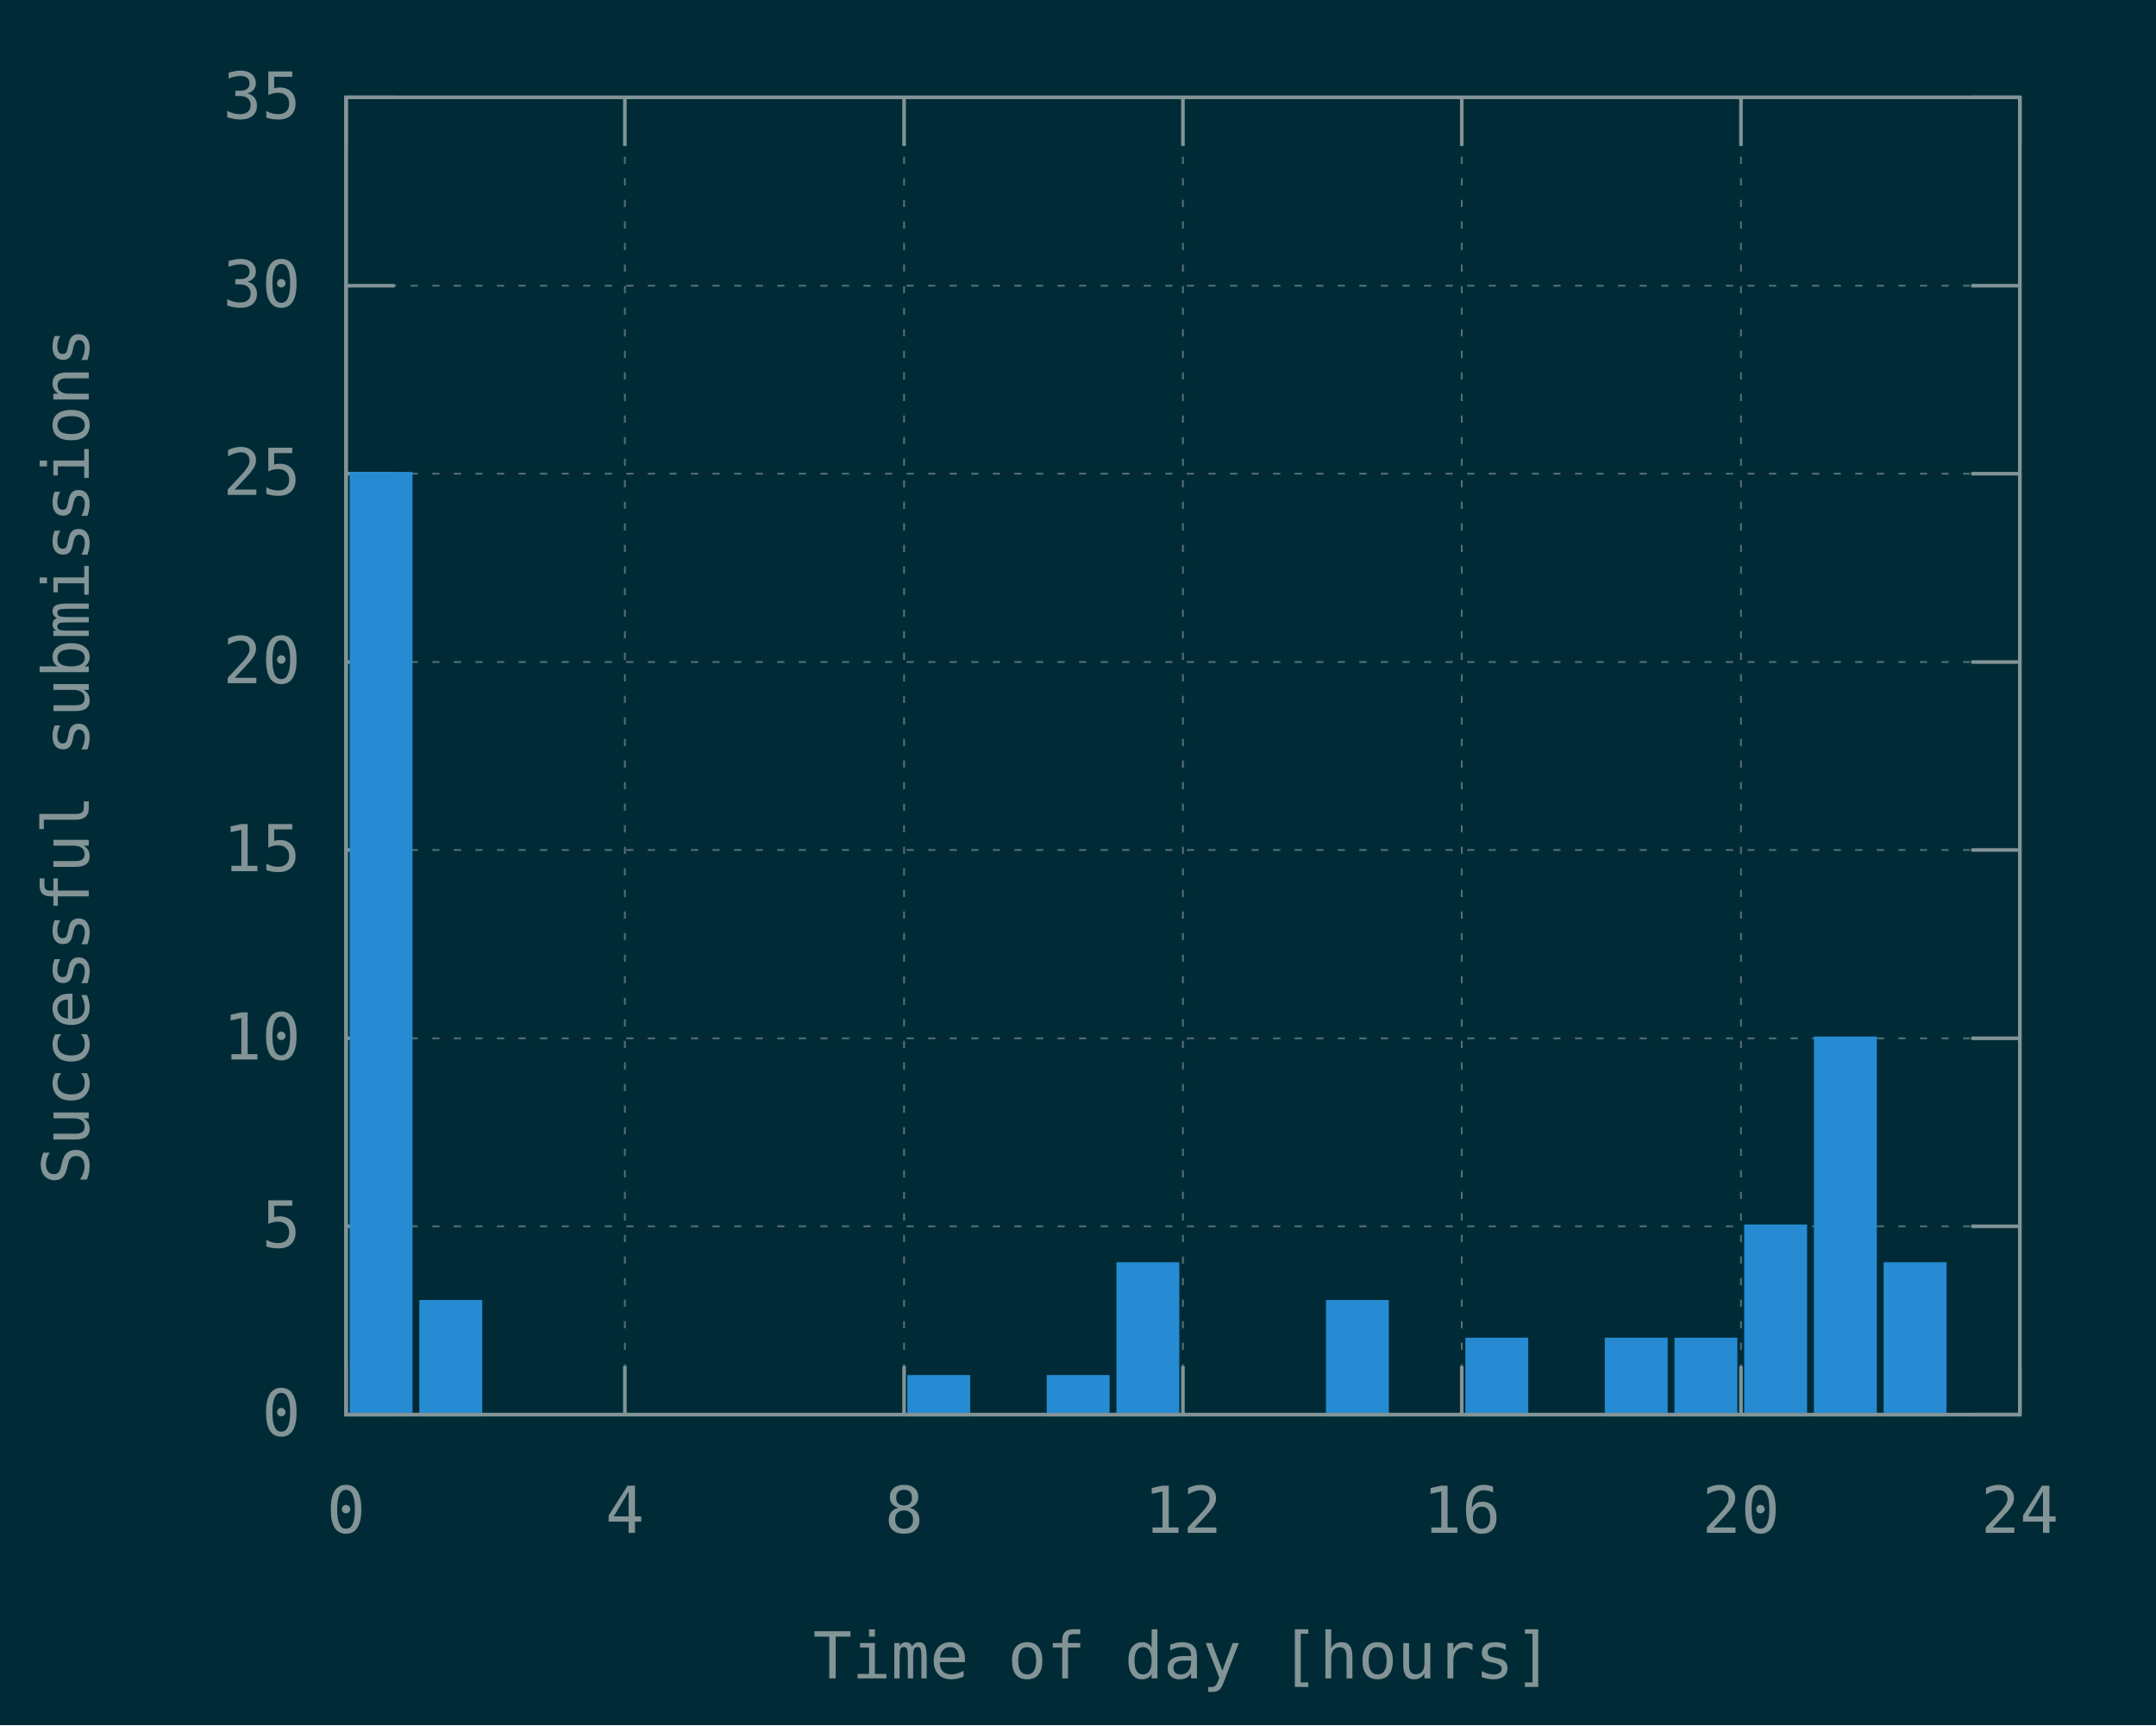
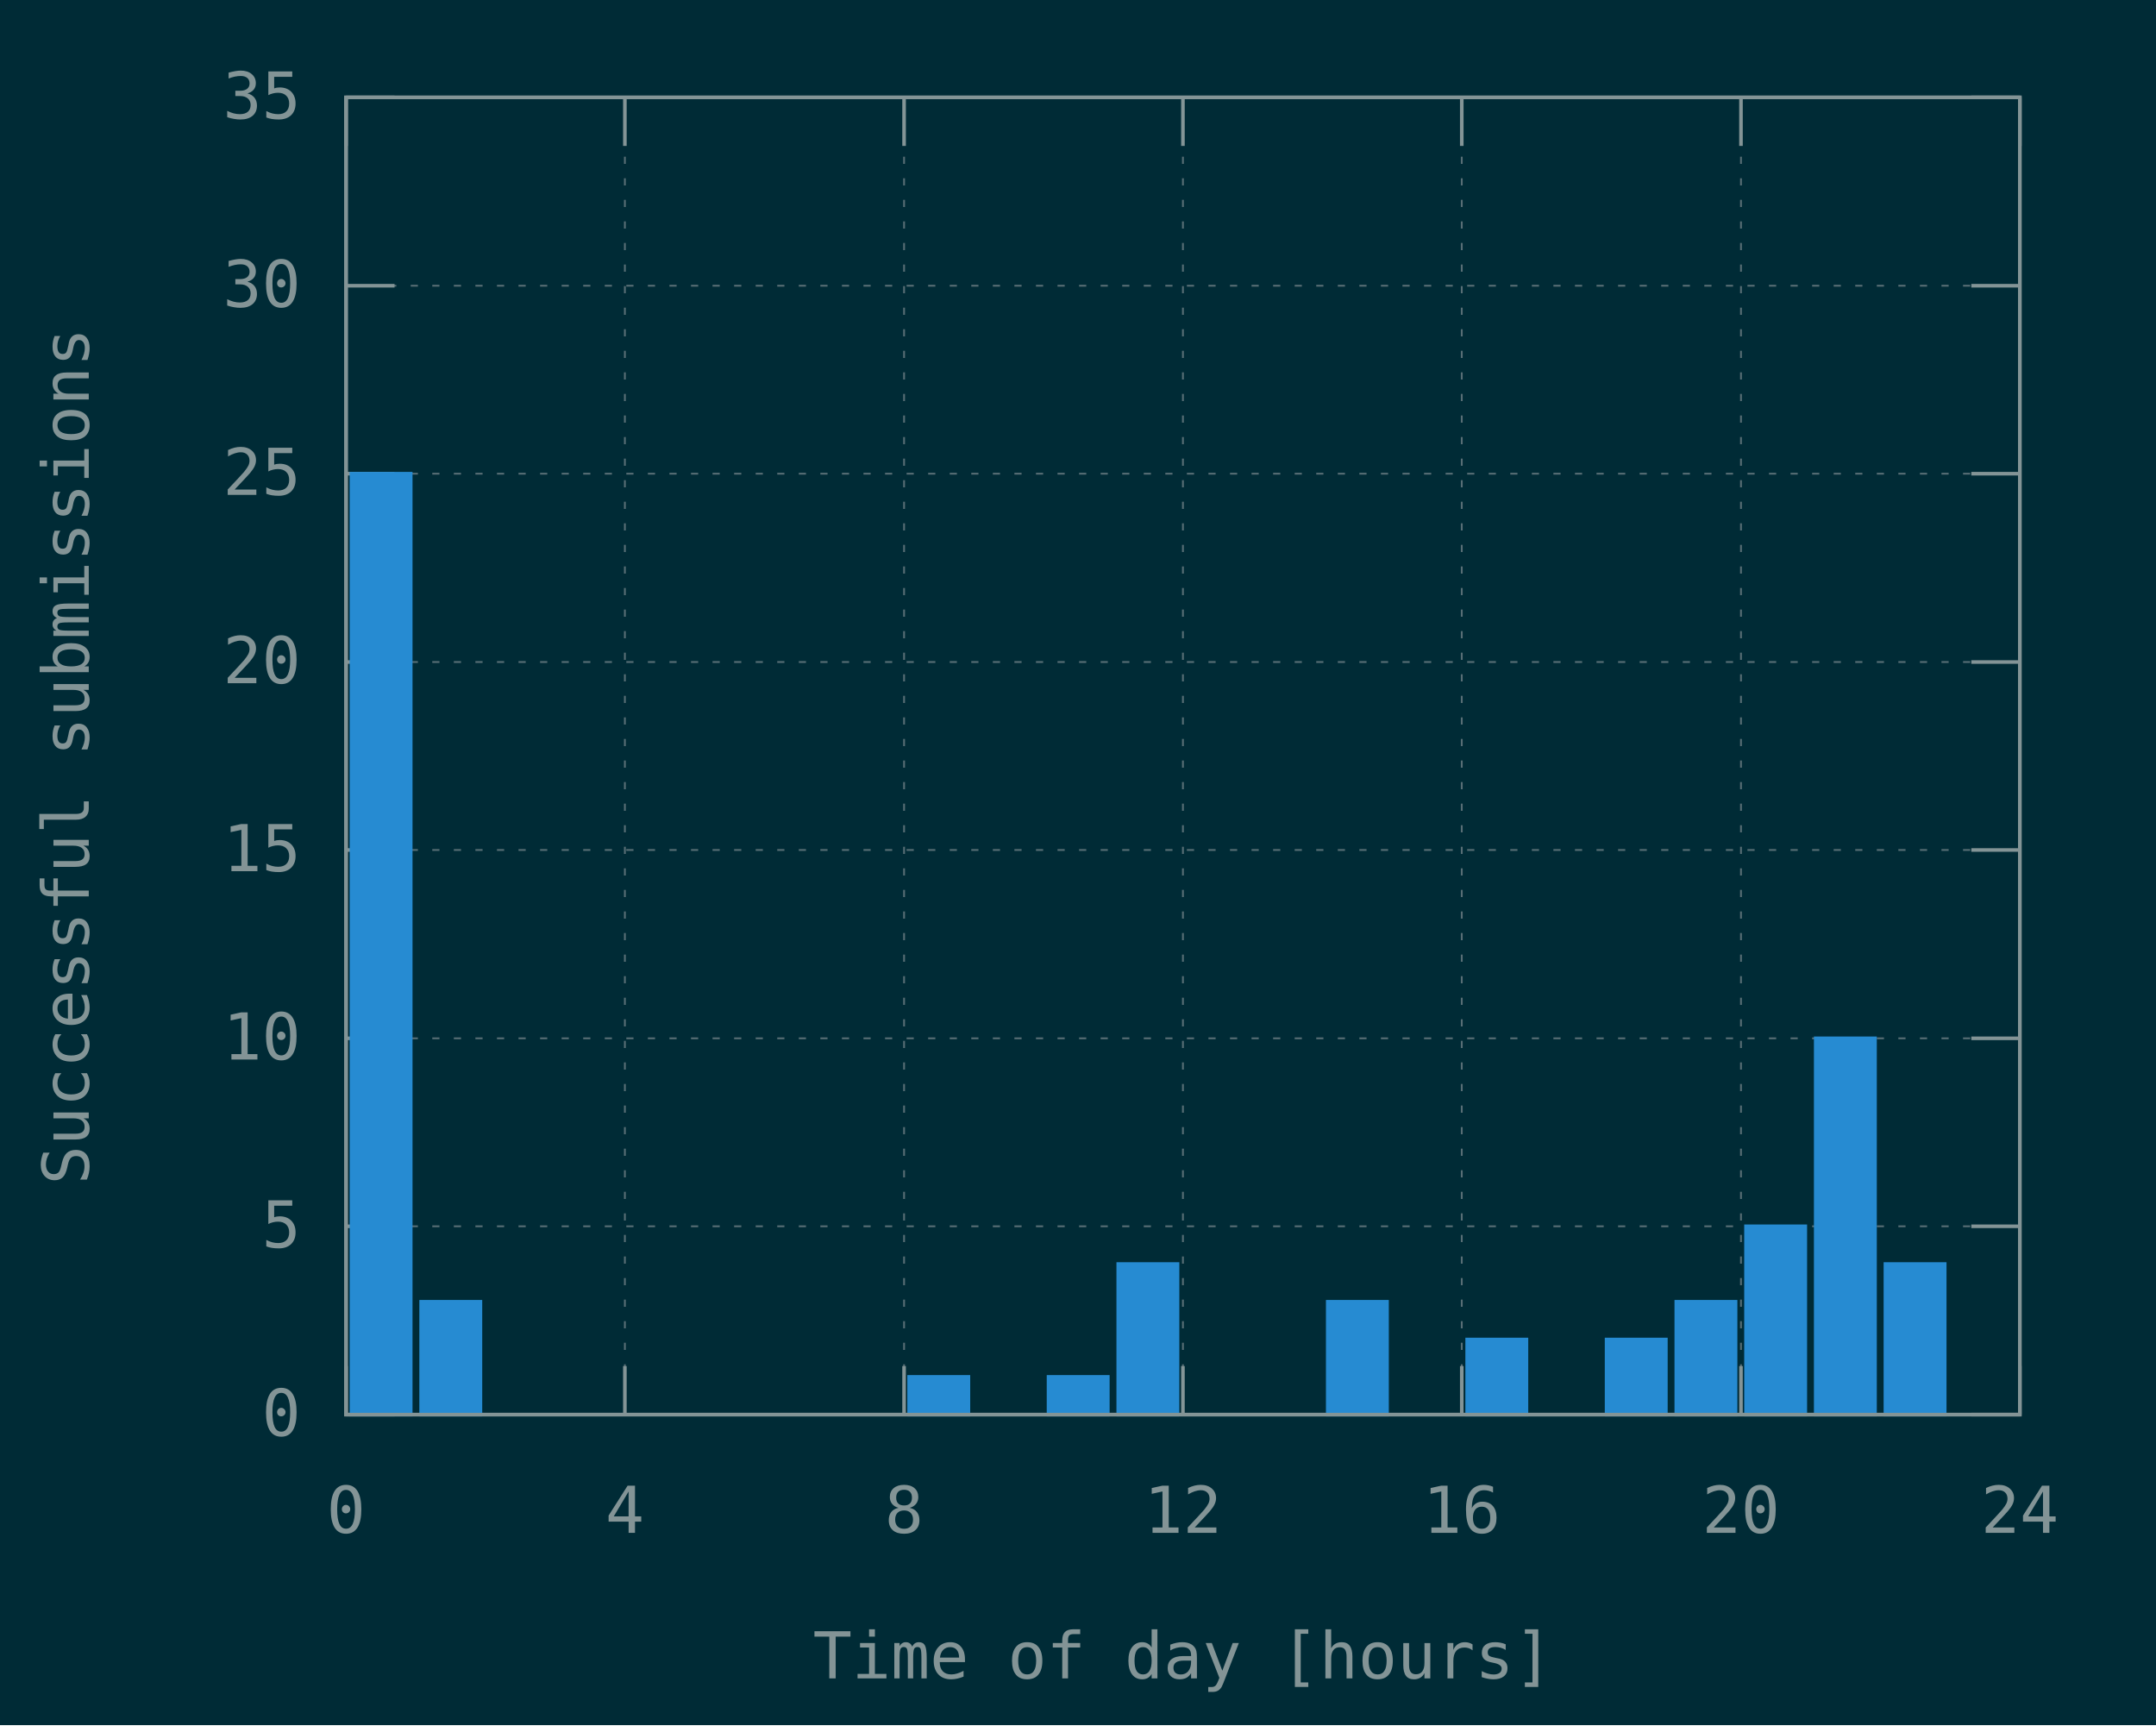
<svg xmlns="http://www.w3.org/2000/svg" xmlns:xlink="http://www.w3.org/1999/xlink" width="600" height="480" viewBox="0 0 600 480">
  <g id="gnuplot_canvas">
    <rect x="0" y="0" width="600" height="480" fill="#002b36" />
    <defs>
      <circle id="gpDot" r="0.5" stroke-width="0.5" stroke="currentColor" />
      <path id="gpPt0" stroke-width="0.148" stroke="currentColor" d="M-1,0 h2 M0,-1 v2" />
      <path id="gpPt1" stroke-width="0.148" stroke="currentColor" d="M-1,-1 L1,1 M1,-1 L-1,1" />
      <path id="gpPt2" stroke-width="0.148" stroke="currentColor" d="M-1,0 L1,0 M0,-1 L0,1 M-1,-1 L1,1 M-1,1 L1,-1" />
      <rect id="gpPt3" stroke-width="0.148" stroke="currentColor" x="-1" y="-1" width="2" height="2" />
      <rect id="gpPt4" stroke-width="0.148" stroke="currentColor" fill="currentColor" x="-1" y="-1" width="2" height="2" />
      <circle id="gpPt5" stroke-width="0.148" stroke="currentColor" cx="0" cy="0" r="1" />
      <use xlink:href="#gpPt5" id="gpPt6" fill="currentColor" stroke="none" />
      <path id="gpPt7" stroke-width="0.148" stroke="currentColor" d="M0,-1.33 L-1.33,0.67 L1.33,0.67 z" />
      <use xlink:href="#gpPt7" id="gpPt8" fill="currentColor" stroke="none" />
      <use xlink:href="#gpPt7" id="gpPt9" stroke="currentColor" transform="rotate(180)" />
      <use xlink:href="#gpPt9" id="gpPt10" fill="currentColor" stroke="none" />
      <use xlink:href="#gpPt3" id="gpPt11" stroke="currentColor" transform="rotate(45)" />
      <use xlink:href="#gpPt11" id="gpPt12" fill="currentColor" stroke="none" />
      <path id="gpPt13" stroke-width="0.148" stroke="currentColor" d="M0,1.330 L1.265,0.411 L0.782,-1.067 L-0.782,-1.076 L-1.265,0.411 z" />
      <use xlink:href="#gpPt13" id="gpPt14" fill="currentColor" stroke="none" />
      <filter id="textbox" filterUnits="objectBoundingBox" x="0" y="0" height="1" width="1">
        <feFlood flood-color="#002B36" flood-opacity="1" result="bgnd" />
        <feComposite in="SourceGraphic" in2="bgnd" operator="atop" />
      </filter>
      <filter id="greybox" filterUnits="objectBoundingBox" x="0" y="0" height="1" width="1">
        <feFlood flood-color="lightgrey" flood-opacity="1" result="grey" />
        <feComposite in="SourceGraphic" in2="grey" operator="atop" />
      </filter>
    </defs>
    <g fill="none" color="#002B36" stroke="currentColor" stroke-width="1.00" stroke-linecap="butt" stroke-linejoin="miter">
</g>
    <g fill="none" color="black" stroke="currentColor" stroke-width="1.00" stroke-linecap="butt" stroke-linejoin="miter">
</g>
    <g fill="none" color="black" stroke="rgb(131, 148, 150)" stroke-width="0.50" stroke-linecap="butt" stroke-linejoin="miter">
</g>
    <g fill="none" color="gray" stroke="currentColor" stroke-width="0.50" stroke-linecap="butt" stroke-linejoin="miter">
      <path stroke="rgb( 88, 110, 117)" stroke-dasharray="2,4" class="gridline" d="M96.3,393.6 L562.1,393.6  " />
    </g>
    <g fill="none" color="gray" stroke="rgb( 88, 110, 117)" stroke-width="1.00" stroke-linecap="butt" stroke-linejoin="miter">
</g>
    <g fill="none" color="black" stroke="currentColor" stroke-width="1.00" stroke-linecap="butt" stroke-linejoin="miter">
      <path stroke="rgb(131, 148, 150)" d="M96.3,393.6 L109.8,393.6 M562.1,393.6 L548.6,393.6  " />
      <g transform="translate(83.7,399.5)" stroke="none" fill="rgb(131,148,150)" font-family="Inconsolata" font-size="18.00" text-anchor="end">
        <text>
          <tspan font-family="Inconsolata"> 0</tspan>
        </text>
      </g>
    </g>
    <g fill="none" color="black" stroke="currentColor" stroke-width="1.00" stroke-linecap="butt" stroke-linejoin="miter">
</g>
    <g fill="none" color="black" stroke="rgb(131, 148, 150)" stroke-width="0.50" stroke-linecap="butt" stroke-linejoin="miter">
</g>
    <g fill="none" color="gray" stroke="currentColor" stroke-width="0.50" stroke-linecap="butt" stroke-linejoin="miter">
      <path stroke="rgb( 88, 110, 117)" stroke-dasharray="2,4" class="gridline" d="M96.3,341.2 L562.1,341.2  " />
    </g>
    <g fill="none" color="gray" stroke="rgb( 88, 110, 117)" stroke-width="1.00" stroke-linecap="butt" stroke-linejoin="miter">
</g>
    <g fill="none" color="black" stroke="currentColor" stroke-width="1.00" stroke-linecap="butt" stroke-linejoin="miter">
      <path stroke="rgb(131, 148, 150)" d="M96.3,341.2 L109.8,341.2 M562.1,341.2 L548.6,341.2  " />
      <g transform="translate(83.7,347.1)" stroke="none" fill="rgb(131,148,150)" font-family="Inconsolata" font-size="18.00" text-anchor="end">
        <text>
          <tspan font-family="Inconsolata"> 5</tspan>
        </text>
      </g>
    </g>
    <g fill="none" color="black" stroke="currentColor" stroke-width="1.00" stroke-linecap="butt" stroke-linejoin="miter">
</g>
    <g fill="none" color="black" stroke="rgb(131, 148, 150)" stroke-width="0.50" stroke-linecap="butt" stroke-linejoin="miter">
</g>
    <g fill="none" color="gray" stroke="currentColor" stroke-width="0.50" stroke-linecap="butt" stroke-linejoin="miter">
      <path stroke="rgb( 88, 110, 117)" stroke-dasharray="2,4" class="gridline" d="M96.3,288.9 L562.1,288.9  " />
    </g>
    <g fill="none" color="gray" stroke="rgb( 88, 110, 117)" stroke-width="1.00" stroke-linecap="butt" stroke-linejoin="miter">
</g>
    <g fill="none" color="black" stroke="currentColor" stroke-width="1.00" stroke-linecap="butt" stroke-linejoin="miter">
      <path stroke="rgb(131, 148, 150)" d="M96.3,288.9 L109.8,288.9 M562.1,288.9 L548.6,288.9  " />
      <g transform="translate(83.7,294.8)" stroke="none" fill="rgb(131,148,150)" font-family="Inconsolata" font-size="18.00" text-anchor="end">
        <text>
          <tspan font-family="Inconsolata"> 10</tspan>
        </text>
      </g>
    </g>
    <g fill="none" color="black" stroke="currentColor" stroke-width="1.00" stroke-linecap="butt" stroke-linejoin="miter">
</g>
    <g fill="none" color="black" stroke="rgb(131, 148, 150)" stroke-width="0.50" stroke-linecap="butt" stroke-linejoin="miter">
</g>
    <g fill="none" color="gray" stroke="currentColor" stroke-width="0.50" stroke-linecap="butt" stroke-linejoin="miter">
      <path stroke="rgb( 88, 110, 117)" stroke-dasharray="2,4" class="gridline" d="M96.3,236.5 L562.1,236.5  " />
    </g>
    <g fill="none" color="gray" stroke="rgb( 88, 110, 117)" stroke-width="1.00" stroke-linecap="butt" stroke-linejoin="miter">
</g>
    <g fill="none" color="black" stroke="currentColor" stroke-width="1.00" stroke-linecap="butt" stroke-linejoin="miter">
      <path stroke="rgb(131, 148, 150)" d="M96.3,236.5 L109.8,236.5 M562.1,236.5 L548.6,236.5  " />
      <g transform="translate(83.7,242.4)" stroke="none" fill="rgb(131,148,150)" font-family="Inconsolata" font-size="18.00" text-anchor="end">
        <text>
          <tspan font-family="Inconsolata"> 15</tspan>
        </text>
      </g>
    </g>
    <g fill="none" color="black" stroke="currentColor" stroke-width="1.00" stroke-linecap="butt" stroke-linejoin="miter">
</g>
    <g fill="none" color="black" stroke="rgb(131, 148, 150)" stroke-width="0.50" stroke-linecap="butt" stroke-linejoin="miter">
</g>
    <g fill="none" color="gray" stroke="currentColor" stroke-width="0.50" stroke-linecap="butt" stroke-linejoin="miter">
      <path stroke="rgb( 88, 110, 117)" stroke-dasharray="2,4" class="gridline" d="M96.3,184.2 L562.1,184.2  " />
    </g>
    <g fill="none" color="gray" stroke="rgb( 88, 110, 117)" stroke-width="1.00" stroke-linecap="butt" stroke-linejoin="miter">
</g>
    <g fill="none" color="black" stroke="currentColor" stroke-width="1.00" stroke-linecap="butt" stroke-linejoin="miter">
      <path stroke="rgb(131, 148, 150)" d="M96.3,184.2 L109.8,184.2 M562.1,184.2 L548.6,184.2  " />
      <g transform="translate(83.7,190.1)" stroke="none" fill="rgb(131,148,150)" font-family="Inconsolata" font-size="18.00" text-anchor="end">
        <text>
          <tspan font-family="Inconsolata"> 20</tspan>
        </text>
      </g>
    </g>
    <g fill="none" color="black" stroke="currentColor" stroke-width="1.00" stroke-linecap="butt" stroke-linejoin="miter">
</g>
    <g fill="none" color="black" stroke="rgb(131, 148, 150)" stroke-width="0.50" stroke-linecap="butt" stroke-linejoin="miter">
</g>
    <g fill="none" color="gray" stroke="currentColor" stroke-width="0.50" stroke-linecap="butt" stroke-linejoin="miter">
      <path stroke="rgb( 88, 110, 117)" stroke-dasharray="2,4" class="gridline" d="M96.3,131.8 L562.1,131.8  " />
    </g>
    <g fill="none" color="gray" stroke="rgb( 88, 110, 117)" stroke-width="1.00" stroke-linecap="butt" stroke-linejoin="miter">
</g>
    <g fill="none" color="black" stroke="currentColor" stroke-width="1.00" stroke-linecap="butt" stroke-linejoin="miter">
      <path stroke="rgb(131, 148, 150)" d="M96.3,131.8 L109.8,131.8 M562.1,131.8 L548.6,131.8  " />
      <g transform="translate(83.7,137.7)" stroke="none" fill="rgb(131,148,150)" font-family="Inconsolata" font-size="18.00" text-anchor="end">
        <text>
          <tspan font-family="Inconsolata"> 25</tspan>
        </text>
      </g>
    </g>
    <g fill="none" color="black" stroke="currentColor" stroke-width="1.00" stroke-linecap="butt" stroke-linejoin="miter">
</g>
    <g fill="none" color="black" stroke="rgb(131, 148, 150)" stroke-width="0.50" stroke-linecap="butt" stroke-linejoin="miter">
</g>
    <g fill="none" color="gray" stroke="currentColor" stroke-width="0.50" stroke-linecap="butt" stroke-linejoin="miter">
      <path stroke="rgb( 88, 110, 117)" stroke-dasharray="2,4" class="gridline" d="M96.3,79.5 L562.1,79.5  " />
    </g>
    <g fill="none" color="gray" stroke="rgb( 88, 110, 117)" stroke-width="1.00" stroke-linecap="butt" stroke-linejoin="miter">
</g>
    <g fill="none" color="black" stroke="currentColor" stroke-width="1.00" stroke-linecap="butt" stroke-linejoin="miter">
      <path stroke="rgb(131, 148, 150)" d="M96.3,79.5 L109.8,79.5 M562.1,79.5 L548.6,79.5  " />
      <g transform="translate(83.7,85.4)" stroke="none" fill="rgb(131,148,150)" font-family="Inconsolata" font-size="18.00" text-anchor="end">
        <text>
          <tspan font-family="Inconsolata"> 30</tspan>
        </text>
      </g>
    </g>
    <g fill="none" color="black" stroke="currentColor" stroke-width="1.00" stroke-linecap="butt" stroke-linejoin="miter">
</g>
    <g fill="none" color="black" stroke="rgb(131, 148, 150)" stroke-width="0.50" stroke-linecap="butt" stroke-linejoin="miter">
</g>
    <g fill="none" color="gray" stroke="currentColor" stroke-width="0.50" stroke-linecap="butt" stroke-linejoin="miter">
      <path stroke="rgb( 88, 110, 117)" stroke-dasharray="2,4" class="gridline" d="M96.3,27.1 L562.1,27.1  " />
    </g>
    <g fill="none" color="gray" stroke="rgb( 88, 110, 117)" stroke-width="1.00" stroke-linecap="butt" stroke-linejoin="miter">
</g>
    <g fill="none" color="black" stroke="currentColor" stroke-width="1.00" stroke-linecap="butt" stroke-linejoin="miter">
      <path stroke="rgb(131, 148, 150)" d="M96.3,27.1 L109.8,27.1 M562.1,27.1 L548.6,27.1  " />
      <g transform="translate(83.7,33.0)" stroke="none" fill="rgb(131,148,150)" font-family="Inconsolata" font-size="18.00" text-anchor="end">
        <text>
          <tspan font-family="Inconsolata"> 35</tspan>
        </text>
      </g>
    </g>
    <g fill="none" color="black" stroke="currentColor" stroke-width="1.00" stroke-linecap="butt" stroke-linejoin="miter">
</g>
    <g fill="none" color="black" stroke="rgb(131, 148, 150)" stroke-width="0.50" stroke-linecap="butt" stroke-linejoin="miter">
</g>
    <g fill="none" color="gray" stroke="currentColor" stroke-width="0.50" stroke-linecap="butt" stroke-linejoin="miter">
      <path stroke="rgb( 88, 110, 117)" stroke-dasharray="2,4" class="gridline" d="M96.3,393.6 L96.3,27.1  " />
    </g>
    <g fill="none" color="gray" stroke="rgb( 88, 110, 117)" stroke-width="1.00" stroke-linecap="butt" stroke-linejoin="miter">
</g>
    <g fill="none" color="black" stroke="currentColor" stroke-width="1.00" stroke-linecap="butt" stroke-linejoin="miter">
      <path stroke="rgb(131, 148, 150)" d="M96.3,393.6 L96.3,380.1 M96.3,27.1 L96.3,40.6  " />
      <g transform="translate(96.3,426.5)" stroke="none" fill="rgb(131,148,150)" font-family="Inconsolata" font-size="18.00" text-anchor="middle">
        <text>
          <tspan font-family="Inconsolata"> 0</tspan>
        </text>
      </g>
    </g>
    <g fill="none" color="black" stroke="currentColor" stroke-width="1.00" stroke-linecap="butt" stroke-linejoin="miter">
</g>
    <g fill="none" color="black" stroke="rgb(131, 148, 150)" stroke-width="0.50" stroke-linecap="butt" stroke-linejoin="miter">
</g>
    <g fill="none" color="gray" stroke="currentColor" stroke-width="0.50" stroke-linecap="butt" stroke-linejoin="miter">
      <path stroke="rgb( 88, 110, 117)" stroke-dasharray="2,4" class="gridline" d="M173.9,393.6 L173.9,27.1  " />
    </g>
    <g fill="none" color="gray" stroke="rgb( 88, 110, 117)" stroke-width="1.00" stroke-linecap="butt" stroke-linejoin="miter">
</g>
    <g fill="none" color="black" stroke="currentColor" stroke-width="1.00" stroke-linecap="butt" stroke-linejoin="miter">
      <path stroke="rgb(131, 148, 150)" d="M173.9,393.6 L173.9,380.1 M173.9,27.1 L173.9,40.6  " />
      <g transform="translate(173.9,426.5)" stroke="none" fill="rgb(131,148,150)" font-family="Inconsolata" font-size="18.00" text-anchor="middle">
        <text>
          <tspan font-family="Inconsolata"> 4</tspan>
        </text>
      </g>
    </g>
    <g fill="none" color="black" stroke="currentColor" stroke-width="1.00" stroke-linecap="butt" stroke-linejoin="miter">
</g>
    <g fill="none" color="black" stroke="rgb(131, 148, 150)" stroke-width="0.50" stroke-linecap="butt" stroke-linejoin="miter">
</g>
    <g fill="none" color="gray" stroke="currentColor" stroke-width="0.50" stroke-linecap="butt" stroke-linejoin="miter">
      <path stroke="rgb( 88, 110, 117)" stroke-dasharray="2,4" class="gridline" d="M251.6,393.6 L251.6,27.1  " />
    </g>
    <g fill="none" color="gray" stroke="rgb( 88, 110, 117)" stroke-width="1.00" stroke-linecap="butt" stroke-linejoin="miter">
</g>
    <g fill="none" color="black" stroke="currentColor" stroke-width="1.00" stroke-linecap="butt" stroke-linejoin="miter">
      <path stroke="rgb(131, 148, 150)" d="M251.6,393.6 L251.6,380.1 M251.6,27.1 L251.6,40.6  " />
      <g transform="translate(251.6,426.5)" stroke="none" fill="rgb(131,148,150)" font-family="Inconsolata" font-size="18.00" text-anchor="middle">
        <text>
          <tspan font-family="Inconsolata"> 8</tspan>
        </text>
      </g>
    </g>
    <g fill="none" color="black" stroke="currentColor" stroke-width="1.00" stroke-linecap="butt" stroke-linejoin="miter">
</g>
    <g fill="none" color="black" stroke="rgb(131, 148, 150)" stroke-width="0.50" stroke-linecap="butt" stroke-linejoin="miter">
</g>
    <g fill="none" color="gray" stroke="currentColor" stroke-width="0.50" stroke-linecap="butt" stroke-linejoin="miter">
      <path stroke="rgb( 88, 110, 117)" stroke-dasharray="2,4" class="gridline" d="M329.2,393.6 L329.2,27.1  " />
    </g>
    <g fill="none" color="gray" stroke="rgb( 88, 110, 117)" stroke-width="1.00" stroke-linecap="butt" stroke-linejoin="miter">
</g>
    <g fill="none" color="black" stroke="currentColor" stroke-width="1.00" stroke-linecap="butt" stroke-linejoin="miter">
      <path stroke="rgb(131, 148, 150)" d="M329.2,393.6 L329.2,380.1 M329.2,27.1 L329.2,40.6  " />
      <g transform="translate(329.2,426.5)" stroke="none" fill="rgb(131,148,150)" font-family="Inconsolata" font-size="18.00" text-anchor="middle">
        <text>
          <tspan font-family="Inconsolata"> 12</tspan>
        </text>
      </g>
    </g>
    <g fill="none" color="black" stroke="currentColor" stroke-width="1.00" stroke-linecap="butt" stroke-linejoin="miter">
</g>
    <g fill="none" color="black" stroke="rgb(131, 148, 150)" stroke-width="0.50" stroke-linecap="butt" stroke-linejoin="miter">
</g>
    <g fill="none" color="gray" stroke="currentColor" stroke-width="0.50" stroke-linecap="butt" stroke-linejoin="miter">
      <path stroke="rgb( 88, 110, 117)" stroke-dasharray="2,4" class="gridline" d="M406.8,393.6 L406.8,27.1  " />
    </g>
    <g fill="none" color="gray" stroke="rgb( 88, 110, 117)" stroke-width="1.00" stroke-linecap="butt" stroke-linejoin="miter">
</g>
    <g fill="none" color="black" stroke="currentColor" stroke-width="1.00" stroke-linecap="butt" stroke-linejoin="miter">
      <path stroke="rgb(131, 148, 150)" d="M406.8,393.6 L406.8,380.1 M406.8,27.1 L406.8,40.6  " />
      <g transform="translate(406.8,426.5)" stroke="none" fill="rgb(131,148,150)" font-family="Inconsolata" font-size="18.00" text-anchor="middle">
        <text>
          <tspan font-family="Inconsolata"> 16</tspan>
        </text>
      </g>
    </g>
    <g fill="none" color="black" stroke="currentColor" stroke-width="1.00" stroke-linecap="butt" stroke-linejoin="miter">
</g>
    <g fill="none" color="black" stroke="rgb(131, 148, 150)" stroke-width="0.50" stroke-linecap="butt" stroke-linejoin="miter">
</g>
    <g fill="none" color="gray" stroke="currentColor" stroke-width="0.50" stroke-linecap="butt" stroke-linejoin="miter">
      <path stroke="rgb( 88, 110, 117)" stroke-dasharray="2,4" class="gridline" d="M484.5,393.6 L484.5,40.6 L484.5,27.1  " />
    </g>
    <g fill="none" color="gray" stroke="rgb( 88, 110, 117)" stroke-width="1.00" stroke-linecap="butt" stroke-linejoin="miter">
</g>
    <g fill="none" color="black" stroke="currentColor" stroke-width="1.00" stroke-linecap="butt" stroke-linejoin="miter">
      <path stroke="rgb(131, 148, 150)" d="M484.5,393.6 L484.5,380.1 M484.5,27.1 L484.5,40.6  " />
      <g transform="translate(484.5,426.5)" stroke="none" fill="rgb(131,148,150)" font-family="Inconsolata" font-size="18.00" text-anchor="middle">
        <text>
          <tspan font-family="Inconsolata"> 20</tspan>
        </text>
      </g>
    </g>
    <g fill="none" color="black" stroke="currentColor" stroke-width="1.00" stroke-linecap="butt" stroke-linejoin="miter">
</g>
    <g fill="none" color="black" stroke="rgb(131, 148, 150)" stroke-width="0.50" stroke-linecap="butt" stroke-linejoin="miter">
</g>
    <g fill="none" color="gray" stroke="currentColor" stroke-width="0.50" stroke-linecap="butt" stroke-linejoin="miter">
      <path stroke="rgb( 88, 110, 117)" stroke-dasharray="2,4" class="gridline" d="M562.1,393.6 L562.1,27.1  " />
    </g>
    <g fill="none" color="gray" stroke="rgb( 88, 110, 117)" stroke-width="1.00" stroke-linecap="butt" stroke-linejoin="miter">
</g>
    <g fill="none" color="black" stroke="currentColor" stroke-width="1.00" stroke-linecap="butt" stroke-linejoin="miter">
      <path stroke="rgb(131, 148, 150)" d="M562.1,393.6 L562.1,380.1 M562.1,27.1 L562.1,40.6  " />
      <g transform="translate(562.1,426.5)" stroke="none" fill="rgb(131,148,150)" font-family="Inconsolata" font-size="18.00" text-anchor="middle">
        <text>
          <tspan font-family="Inconsolata"> 24</tspan>
        </text>
      </g>
    </g>
    <g fill="none" color="black" stroke="currentColor" stroke-width="1.00" stroke-linecap="butt" stroke-linejoin="miter">
</g>
    <g fill="none" color="black" stroke="currentColor" stroke-width="1.00" stroke-linecap="butt" stroke-linejoin="miter">
      <path stroke="rgb(131, 148, 150)" d="M96.3,27.1 L96.3,393.6 L562.1,393.6 L562.1,27.1 L96.3,27.1 Z  " />
    </g>
    <g fill="none" color="black" stroke="currentColor" stroke-width="1.00" stroke-linecap="butt" stroke-linejoin="miter">
      <g transform="translate(24.7,210.4) rotate(270)" stroke="none" fill="rgb(131,148,150)" font-family="Inconsolata" font-size="18.00" text-anchor="middle">
        <text>
          <tspan font-family="Inconsolata">Successful submissions</tspan>
        </text>
      </g>
    </g>
    <g fill="none" color="black" stroke="currentColor" stroke-width="1.00" stroke-linecap="butt" stroke-linejoin="miter">
      <g transform="translate(329.2,467.0)" stroke="none" fill="rgb(131,148,150)" font-family="Inconsolata" font-size="18.00" text-anchor="middle">
        <text>
          <tspan font-family="Inconsolata">Time of day [hours]</tspan>
        </text>
      </g>
    </g>
    <g fill="none" color="black" stroke="currentColor" stroke-width="1.00" stroke-linecap="butt" stroke-linejoin="miter">
</g>
    <g id="gnuplot_plot_1">
      <g fill="none" color="black" stroke="currentColor" stroke-width="1.00" stroke-linecap="butt" stroke-linejoin="miter">
        <g stroke="none" shape-rendering="crispEdges">
          <polygon fill="rgb( 38, 139, 210)" points="97.8,393.6 114.4,393.6 114.4,131.7 97.8,131.7 " />
        </g>
        <path stroke="rgb( 38, 139, 210)" d="M97.8,393.6 L97.8,131.8 L114.3,131.8 L114.3,393.6 L97.8,393.6 Z  " />
        <g stroke="none" shape-rendering="crispEdges">
          <polygon fill="rgb( 38, 139, 210)" points="117.2,393.6 133.8,393.6 133.8,362.1 117.2,362.1 " />
        </g>
        <path stroke="rgb( 38, 139, 210)" d="M117.2,393.6 L117.2,362.2 L133.7,362.2 L133.7,393.6 L117.2,393.6 Z  " />
        <g stroke="none" shape-rendering="crispEdges">
          <polygon fill="rgb( 38, 139, 210)" points="253.0,393.6 269.6,393.6 269.6,383.0 253.0,383.0 " />
        </g>
        <path stroke="rgb( 38, 139, 210)" d="M253.0,393.6 L253.0,383.1 L269.5,383.1 L269.5,393.6 L253.0,393.6 Z  " />
        <g stroke="none" shape-rendering="crispEdges">
          <polygon fill="rgb( 38, 139, 210)" points="291.8,393.6 308.4,393.6 308.4,383.0 291.8,383.0 " />
        </g>
        <path stroke="rgb( 38, 139, 210)" d="M291.8,393.6 L291.8,383.1 L308.3,383.1 L308.3,393.6 L291.8,393.6 Z  " />
        <g stroke="none" shape-rendering="crispEdges">
          <polygon fill="rgb( 38, 139, 210)" points="311.2,393.6 327.8,393.6 327.8,351.6 311.2,351.6 " />
        </g>
        <path stroke="rgb( 38, 139, 210)" d="M311.2,393.6 L311.2,351.7 L327.7,351.7 L327.7,393.6 L311.2,393.6 Z  " />
        <g stroke="none" shape-rendering="crispEdges">
          <polygon fill="rgb( 38, 139, 210)" points="369.5,393.6 386.1,393.6 386.1,362.1 369.5,362.1 " />
        </g>
        <path stroke="rgb( 38, 139, 210)" d="M369.5,393.6 L369.5,362.2 L386.0,362.2 L386.0,393.6 L369.5,393.6 Z  " />
        <g stroke="none" shape-rendering="crispEdges">
          <polygon fill="rgb( 38, 139, 210)" points="408.3,393.6 424.9,393.6 424.9,372.6 408.3,372.6 " />
        </g>
        <path stroke="rgb( 38, 139, 210)" d="M408.3,393.6 L408.3,372.7 L424.8,372.7 L424.8,393.6 L408.3,393.6 Z  " />
        <g stroke="none" shape-rendering="crispEdges">
          <polygon fill="rgb( 38, 139, 210)" points="447.1,393.6 463.7,393.6 463.7,372.6 447.1,372.6 " />
        </g>
        <path stroke="rgb( 38, 139, 210)" d="M447.1,393.6 L447.1,372.7 L463.6,372.7 L463.6,393.6 L447.1,393.6 Z  " />
        <g stroke="none" shape-rendering="crispEdges">
-           <polygon fill="rgb( 38, 139, 210)" points="466.5,393.6 483.1,393.6 483.1,372.6 466.5,372.6 " />
-         </g>
-         <path stroke="rgb( 38, 139, 210)" d="M466.5,393.6 L466.5,372.7 L483.0,372.7 L483.0,393.6 L466.5,393.6 Z  " />
+           <polygon fill="rgb( 38, 139, 210)" points="466.5,393.6 483.1,393.6 483.1,362.1 466.5,362.1 " />
+         </g>
+         <path stroke="rgb( 38, 139, 210)" d="M466.5,393.6 L466.5,362.2 L483.0,362.2 L483.0,393.6 L466.5,393.6 Z  " />
        <g stroke="none" shape-rendering="crispEdges">
          <polygon fill="rgb( 38, 139, 210)" points="485.9,393.6 502.5,393.6 502.5,341.1 485.9,341.1 " />
        </g>
        <path stroke="rgb( 38, 139, 210)" d="M485.9,393.6 L485.9,341.2 L502.4,341.2 L502.4,393.6 L485.9,393.6 Z  " />
        <g stroke="none" shape-rendering="crispEdges">
          <polygon fill="rgb( 38, 139, 210)" points="505.3,393.6 521.9,393.6 521.9,288.8 505.3,288.8 " />
        </g>
        <path stroke="rgb( 38, 139, 210)" d="M505.3,393.6 L505.3,288.9 L521.8,288.9 L521.8,393.6 L505.3,393.6 Z  " />
        <g stroke="none" shape-rendering="crispEdges">
          <polygon fill="rgb( 38, 139, 210)" points="524.7,393.6 541.3,393.6 541.3,351.6 524.7,351.6 " />
        </g>
        <path stroke="rgb( 38, 139, 210)" d="M524.7,393.6 L524.7,351.7 L541.2,351.7 L541.2,393.6 L524.7,393.6 Z  " />
      </g>
    </g>
    <g fill="none" color="#002B36" stroke="rgb( 38, 139, 210)" stroke-width="2.00" stroke-linecap="butt" stroke-linejoin="miter">
</g>
    <g fill="none" color="black" stroke="currentColor" stroke-width="2.00" stroke-linecap="butt" stroke-linejoin="miter">
</g>
    <g fill="none" color="black" stroke="black" stroke-width="1.00" stroke-linecap="butt" stroke-linejoin="miter">
</g>
    <g fill="none" color="black" stroke="currentColor" stroke-width="1.00" stroke-linecap="butt" stroke-linejoin="miter">
      <path stroke="rgb(131, 148, 150)" d="M96.3,27.1 L96.3,393.6 L562.1,393.6 L562.1,27.1 L96.3,27.1 Z  " />
    </g>
    <g fill="none" color="black" stroke="currentColor" stroke-width="1.00" stroke-linecap="butt" stroke-linejoin="miter">
</g>
  </g>
</svg>
